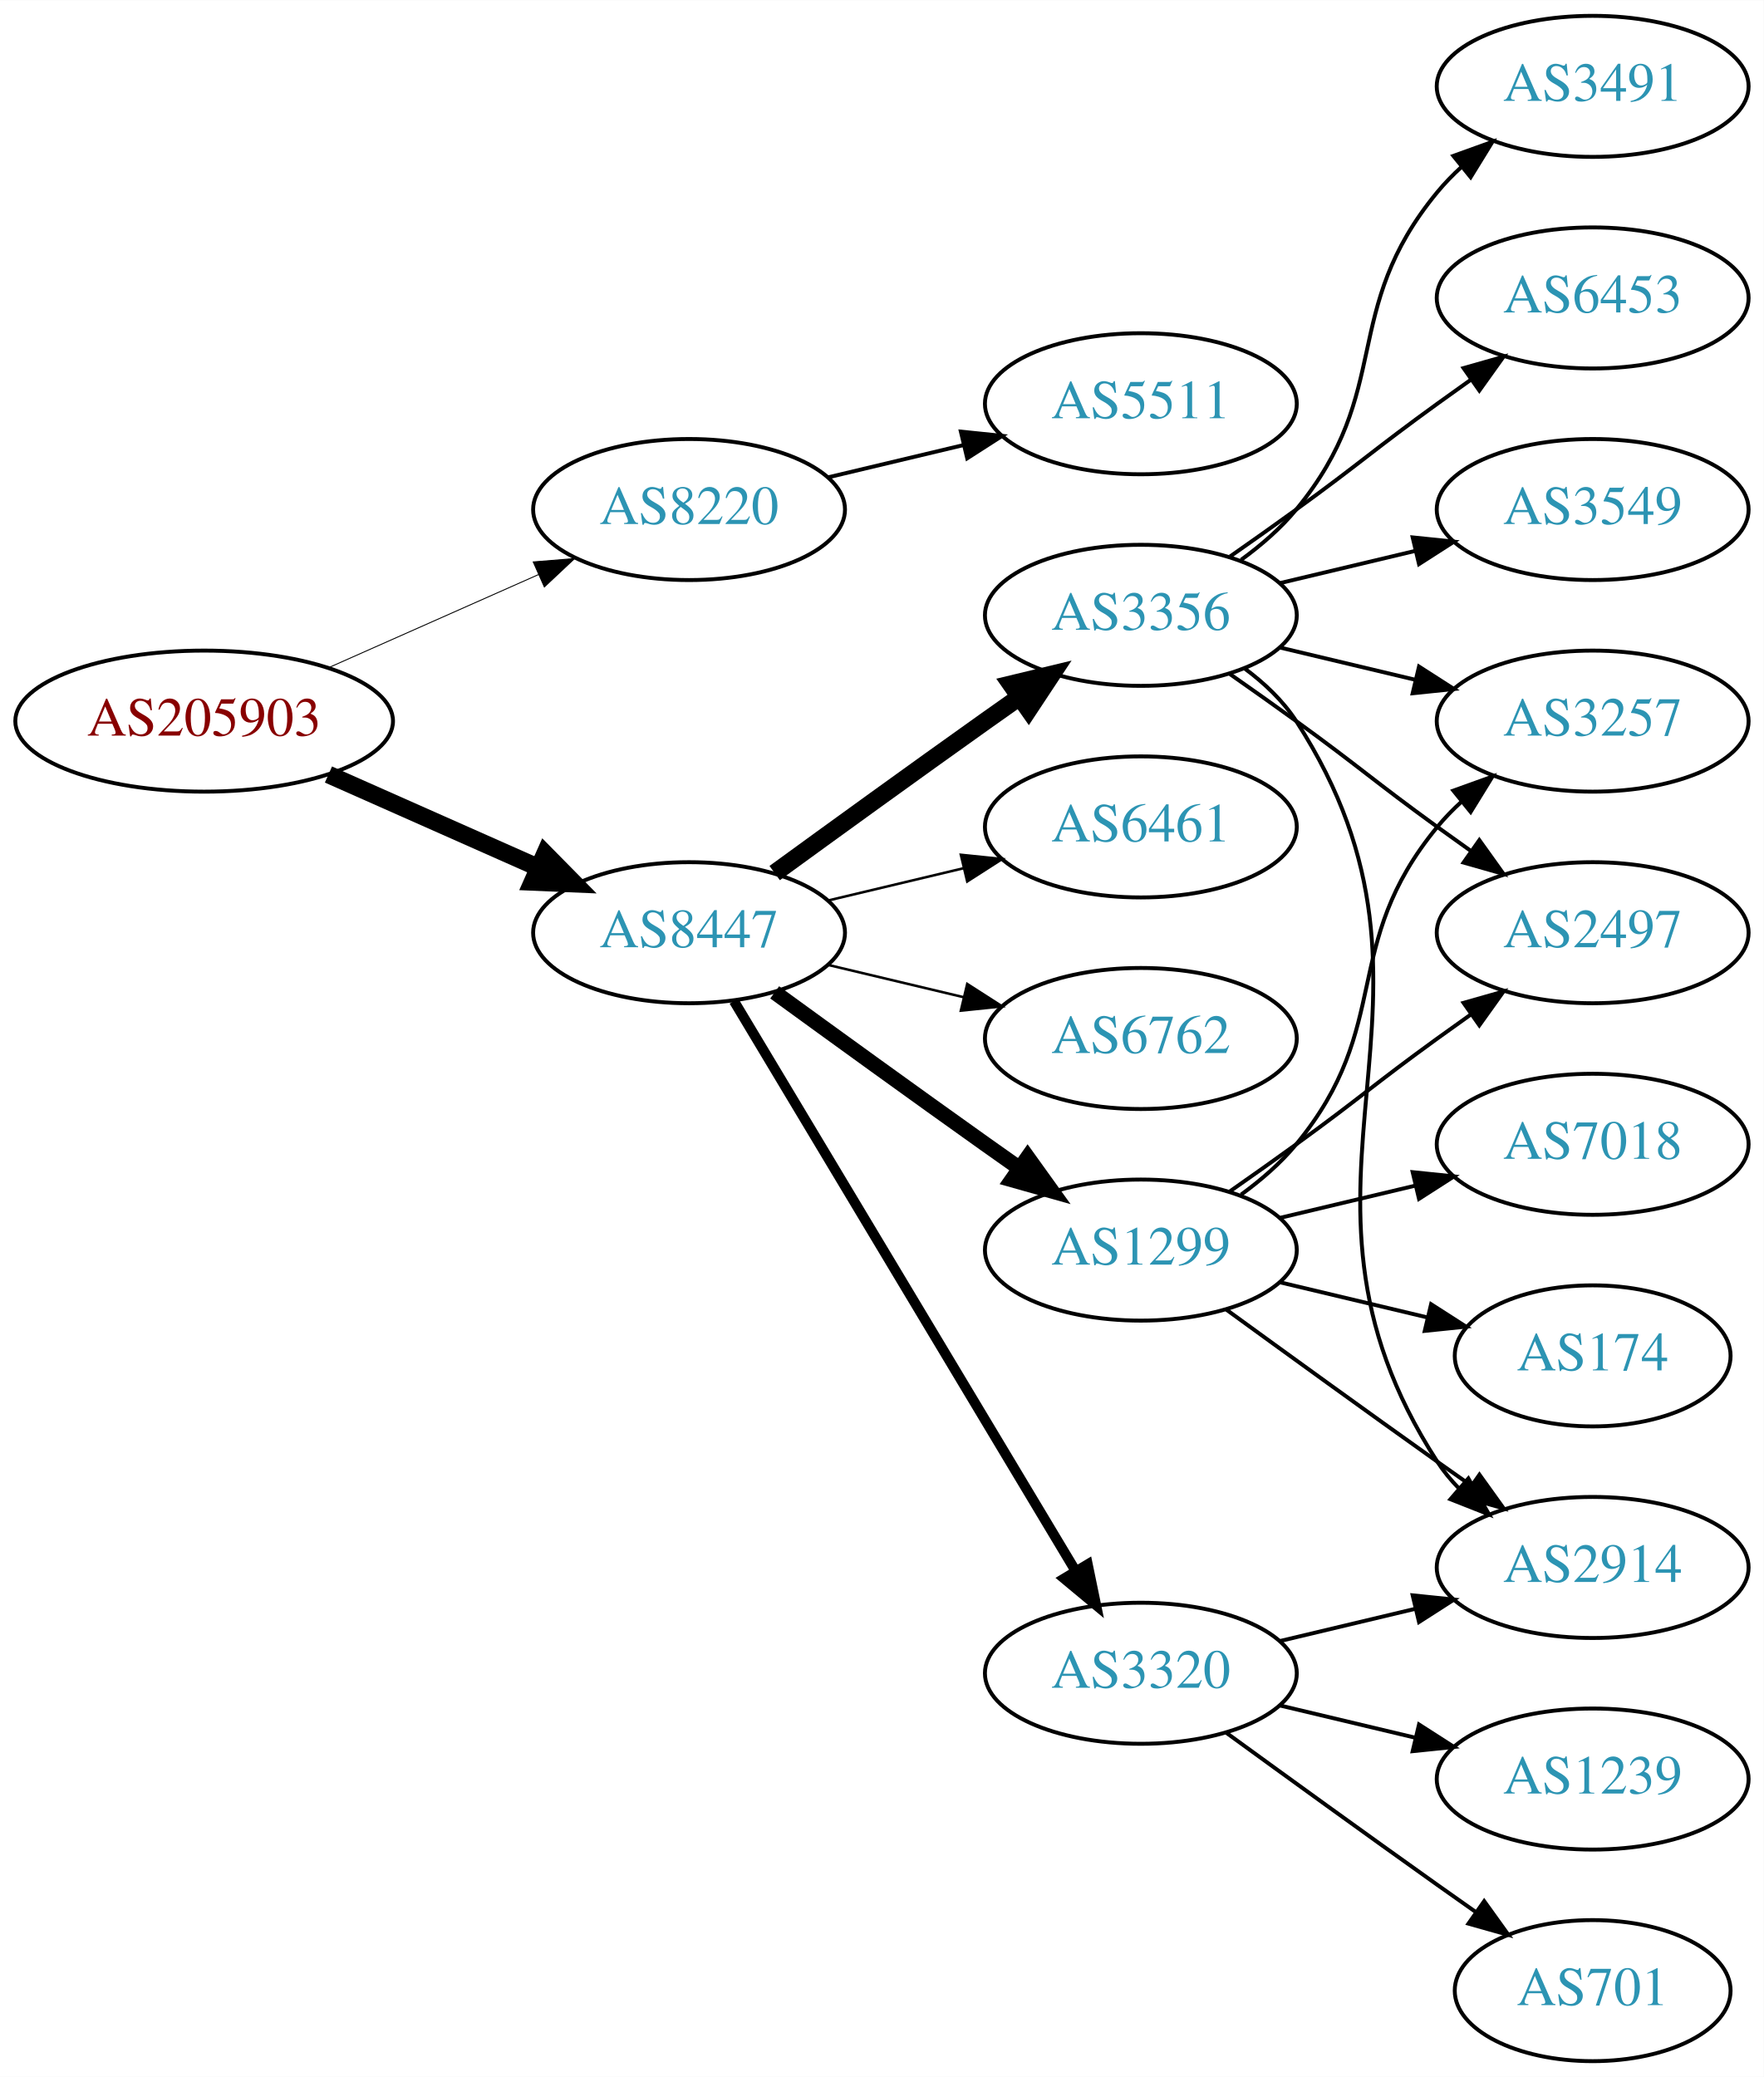
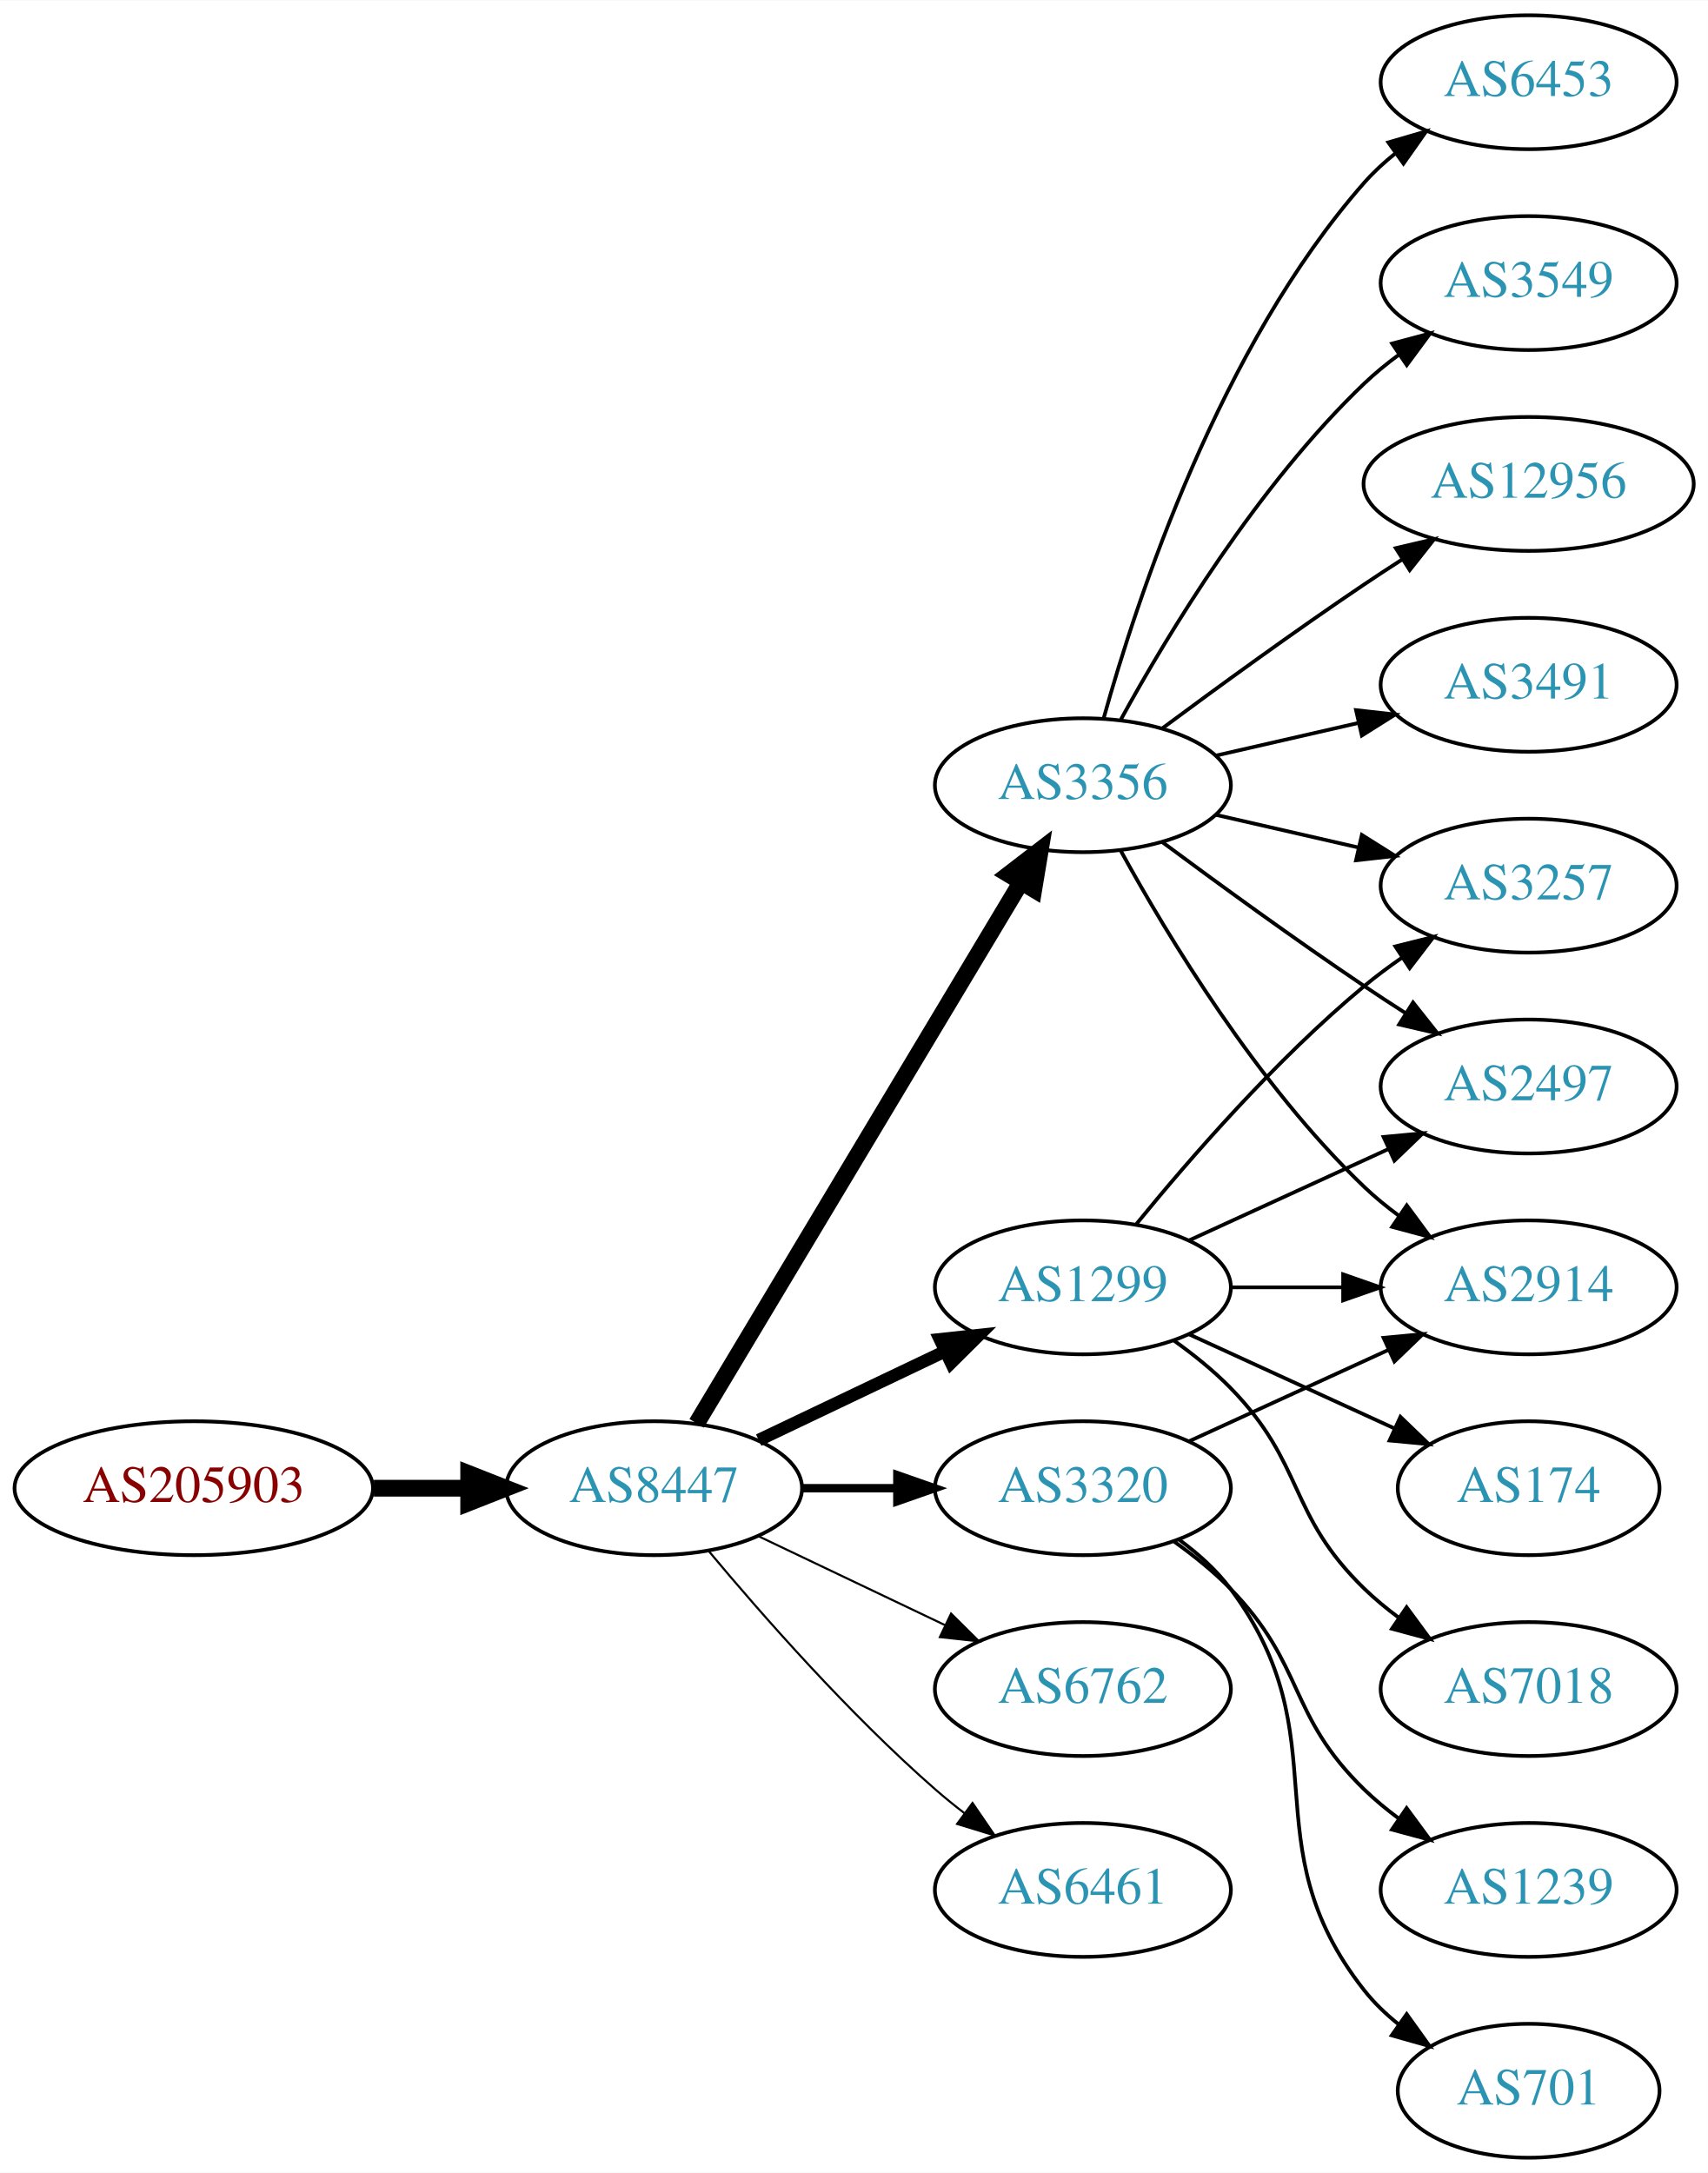
- <svg xmlns="http://www.w3.org/2000/svg" xmlns:xlink="http://www.w3.org/1999/xlink" width="450pt" height="530pt" viewBox="0.00 0.00 450.07 530.00">
-   <g id="graph0" class="graph" transform="scale(1 1) rotate(0) translate(4 526)">
-     <polygon fill="white" stroke="none" points="-4,4 -4,-526 446.07,-526 446.07,4 -4,4" />
+ <svg xmlns="http://www.w3.org/2000/svg" xmlns:xlink="http://www.w3.org/1999/xlink" width="459pt" height="584pt" viewBox="0.00 0.00 459.17 584.00">
+   <g id="graph0" class="graph" transform="scale(1 1) rotate(0) translate(4 580)">
+     <polygon fill="white" stroke="none" points="-4,4 -4,-580 455.17,-580 455.17,4 -4,4" />
    <g id="node1" class="node">
      <g id="a_node1">
        <a xlink:href="/asn/205903" xlink:title="AS205903 ~ Bank Gutmann Aktiengesellschaft [AT]">
-           <ellipse fill="#ffffff" stroke="black" cx="48.096" cy="-342" rx="48.192" ry="18" />
-           <text text-anchor="middle" x="48.096" y="-338.3" font-family="Times,serif" font-size="14.00" fill="#880000">AS205903</text>
+           <ellipse fill="#ffffff" stroke="black" cx="48.096" cy="-180" rx="48.192" ry="18" />
+           <text text-anchor="middle" x="48.096" y="-176.3" font-family="Times,serif" font-size="14.00" fill="#880000">AS205903</text>
        </a>
      </g>
    </g>
    <g id="node2" class="node">
      <g id="a_node2">
-         <a xlink:href="/asn/8220" xlink:title="AS8220 ~ COLT [GB]">
-           <ellipse fill="#ffffff" stroke="black" cx="171.838" cy="-396" rx="39.794" ry="18" />
-           <text text-anchor="middle" x="171.838" y="-392.3" font-family="Times,serif" font-size="14.00" fill="#2c94b3">AS8220</text>
+         <a xlink:href="/asn/8447" xlink:title="AS8447 ~ A1 Telekom Austria AG [AT]">
+           <ellipse fill="#ffffff" stroke="black" cx="171.838" cy="-180" rx="39.794" ry="18" />
+           <text text-anchor="middle" x="171.838" y="-176.3" font-family="Times,serif" font-size="14.00" fill="#2c94b3">AS8447</text>
        </a>
      </g>
    </g>
    <g id="edge1" class="edge">
-       <path fill="none" stroke="black" stroke-width="0.237" d="M79.816,-355.626C96.101,-362.85 116.238,-371.781 133.427,-379.406" />
-       <polygon fill="black" stroke="black" stroke-width="0.237" points="132.07,-382.633 142.631,-383.488 134.909,-376.234 132.07,-382.633" />
+       <path fill="none" stroke="black" stroke-width="4.5" d="M96.513,-180C104.867,-180 113.577,-180 121.969,-180" />
+       <polygon fill="black" stroke="black" stroke-width="4.5" points="122.004,-183.938 132.004,-180 122.004,-176.063 122.004,-183.938" />
    </g>
    <g id="node3" class="node">
      <g id="a_node3">
-         <a xlink:href="/asn/8447" xlink:title="AS8447 ~ A1 Telekom Austria AG [AT]">
-           <ellipse fill="#ffffff" stroke="black" cx="171.838" cy="-288" rx="39.794" ry="18" />
-           <text text-anchor="middle" x="171.838" y="-284.3" font-family="Times,serif" font-size="14.00" fill="#2c94b3">AS8447</text>
+         <a xlink:href="/asn/3320" xlink:title="AS3320 ~ DTAG [DE]">
+           <ellipse fill="#ffffff" stroke="black" cx="287.131" cy="-180" rx="39.794" ry="18" />
+           <text text-anchor="middle" x="287.131" y="-176.3" font-family="Times,serif" font-size="14.00" fill="#2c94b3">AS3320</text>
        </a>
      </g>
    </g>
    <g id="edge2" class="edge">
-       <path fill="none" stroke="black" stroke-width="4.5" d="M79.816,-328.374C96.101,-321.15 116.238,-312.219 133.427,-304.594" />
-       <polygon fill="black" stroke="black" stroke-width="4.5" points="135.086,-308.166 142.631,-300.512 131.893,-300.967 135.086,-308.166" />
+       <path fill="none" stroke="black" stroke-width="2.25" d="M211.51,-180C219.713,-180 228.477,-180 237.009,-180" />
+       <polygon fill="black" stroke="black" stroke-width="2.25" points="237.248,-183.5 247.248,-180 237.248,-176.5 237.248,-183.5" />
    </g>
    <g id="node4" class="node">
      <g id="a_node4">
-         <a xlink:href="/asn/5511" xlink:title="AS5511 ~ Orange S.A. [FR]">
-           <ellipse fill="#ffffff" stroke="black" cx="287.131" cy="-423" rx="39.794" ry="18" />
-           <text text-anchor="middle" x="287.131" y="-419.3" font-family="Times,serif" font-size="14.00" fill="#2c94b3">AS5511</text>
-         </a>
-       </g>
-     </g>
-     <g id="edge3" class="edge">
-       <path fill="none" stroke="black" d="M207.445,-404.248C218.316,-406.838 230.471,-409.735 241.913,-412.462" />
-       <polygon fill="black" stroke="black" points="241.197,-415.889 251.736,-414.803 242.819,-409.08 241.197,-415.889" />
-     </g>
-     <g id="node5" class="node">
-       <g id="a_node5">
        <a xlink:href="/asn/3356" xlink:title="AS3356 ~ Level 3 Parent, LLC [US]">
          <ellipse fill="#ffffff" stroke="black" cx="287.131" cy="-369" rx="39.794" ry="18" />
          <text text-anchor="middle" x="287.131" y="-365.3" font-family="Times,serif" font-size="14.00" fill="#2c94b3">AS3356</text>
        </a>
      </g>
    </g>
+     <g id="edge3" class="edge">
+       <path fill="none" stroke="black" stroke-width="4.5" d="M183.293,-197.442C203.274,-230.775 246.98,-303.686 270.465,-342.866" />
+       <polygon fill="black" stroke="black" stroke-width="4.5" points="267.182,-345.048 275.701,-351.6 273.937,-340.999 267.182,-345.048" />
+     </g>
+     <g id="node5" class="node">
+       <g id="a_node5">
+         <a xlink:href="/asn/1299" xlink:title="AS1299 ~ Telia Carrier [EU]">
+           <ellipse fill="#ffffff" stroke="black" cx="287.131" cy="-234" rx="39.794" ry="18" />
+           <text text-anchor="middle" x="287.131" y="-230.3" font-family="Times,serif" font-size="14.00" fill="#2c94b3">AS1299</text>
+         </a>
+       </g>
+     </g>
    <g id="edge4" class="edge">
-       <path fill="none" stroke="black" stroke-width="4.5" d="M193.686,-303.222C208.62,-314.091 229.234,-329.025 247.484,-342 250.305,-344.005 253.248,-346.085 256.196,-348.159" />
-       <polygon fill="black" stroke="black" stroke-width="4.5" points="253.972,-351.409 264.421,-353.926 258.493,-344.961 253.972,-351.409" />
+       <path fill="none" stroke="black" stroke-width="3.375" d="M199.974,-192.934C214.968,-200.081 233.789,-209.052 250.013,-216.785" />
+       <polygon fill="black" stroke="black" stroke-width="3.375" points="248.683,-220.028 259.216,-221.171 251.695,-213.709 248.683,-220.028" />
    </g>
    <g id="node6" class="node">
      <g id="a_node6">
-         <a xlink:href="/asn/3320" xlink:title="AS3320 ~ DTAG [DE]">
-           <ellipse fill="#ffffff" stroke="black" cx="287.131" cy="-99" rx="39.794" ry="18" />
-           <text text-anchor="middle" x="287.131" y="-95.3" font-family="Times,serif" font-size="14.00" fill="#2c94b3">AS3320</text>
+         <a xlink:href="/asn/6762" xlink:title="AS6762 ~ TELECOM ITALIA SPARKLE S.p.A. [IT]">
+           <ellipse fill="#ffffff" stroke="black" cx="287.131" cy="-126" rx="39.794" ry="18" />
+           <text text-anchor="middle" x="287.131" y="-122.3" font-family="Times,serif" font-size="14.00" fill="#2c94b3">AS6762</text>
        </a>
      </g>
    </g>
    <g id="edge5" class="edge">
-       <path fill="none" stroke="black" stroke-width="2.571" d="M183.293,-270.558C203.274,-237.225 246.98,-164.314 270.465,-125.134" />
-       <polygon fill="black" stroke="black" stroke-width="2.571" points="273.561,-126.776 275.701,-116.4 267.558,-123.177 273.561,-126.776" />
+       <path fill="none" stroke="black" stroke-width="0.562" d="M199.974,-167.066C214.968,-159.919 233.789,-150.948 250.013,-143.215" />
+       <polygon fill="black" stroke="black" stroke-width="0.562" points="251.695,-146.291 259.216,-138.829 248.683,-139.972 251.695,-146.291" />
    </g>
    <g id="node7" class="node">
      <g id="a_node7">
-         <a xlink:href="/asn/1299" xlink:title="AS1299 ~ Telia Carrier [EU]">
-           <ellipse fill="#ffffff" stroke="black" cx="287.131" cy="-207" rx="39.794" ry="18" />
-           <text text-anchor="middle" x="287.131" y="-203.3" font-family="Times,serif" font-size="14.00" fill="#2c94b3">AS1299</text>
+         <a xlink:href="/asn/6461" xlink:title="AS6461 ~ Zayo Bandwidth [US]">
+           <ellipse fill="#ffffff" stroke="black" cx="287.131" cy="-72" rx="39.794" ry="18" />
+           <text text-anchor="middle" x="287.131" y="-68.3" font-family="Times,serif" font-size="14.00" fill="#2c94b3">AS6461</text>
        </a>
      </g>
    </g>
    <g id="edge6" class="edge">
-       <path fill="none" stroke="black" stroke-width="3.857" d="M193.686,-272.778C208.62,-261.909 229.234,-246.975 247.484,-234 250.305,-231.995 253.248,-229.915 256.196,-227.841" />
-       <polygon fill="black" stroke="black" stroke-width="3.857" points="258.242,-230.681 264.421,-222.074 254.223,-224.95 258.242,-230.681" />
+       <path fill="none" stroke="black" stroke-width="0.562" d="M186.468,-163.183C200.751,-146.071 224.297,-119.255 247.484,-99 249.95,-96.846 252.589,-94.706 255.286,-92.628" />
+       <polygon fill="black" stroke="black" stroke-width="0.562" points="257.459,-95.375 263.44,-86.63 253.311,-89.736 257.459,-95.375" />
    </g>
    <g id="node8" class="node">
      <g id="a_node8">
-         <a xlink:href="/asn/6461" xlink:title="AS6461 ~ Zayo Bandwidth [US]">
-           <ellipse fill="#ffffff" stroke="black" cx="287.131" cy="-315" rx="39.794" ry="18" />
-           <text text-anchor="middle" x="287.131" y="-311.3" font-family="Times,serif" font-size="14.00" fill="#2c94b3">AS6461</text>
+         <a xlink:href="/asn/2914" xlink:title="AS2914 ~ NTT America, Inc. [US]">
+           <ellipse fill="#ffffff" stroke="black" cx="406.973" cy="-234" rx="39.794" ry="18" />
+           <text text-anchor="middle" x="406.973" y="-230.3" font-family="Times,serif" font-size="14.00" fill="#2c94b3">AS2914</text>
        </a>
      </g>
    </g>
    <g id="edge7" class="edge">
-       <path fill="none" stroke="black" stroke-width="0.643" d="M207.445,-296.248C218.316,-298.838 230.471,-301.735 241.913,-304.462" />
-       <polygon fill="black" stroke="black" stroke-width="0.643" points="241.197,-307.889 251.736,-306.803 242.819,-301.08 241.197,-307.889" />
+       <path fill="none" stroke="black" d="M315.76,-192.661C331.717,-199.973 351.987,-209.261 369.27,-217.181" />
+       <polygon fill="black" stroke="black" points="367.969,-220.435 378.518,-221.419 370.885,-214.071 367.969,-220.435" />
    </g>
    <g id="node9" class="node">
      <g id="a_node9">
-         <a xlink:href="/asn/6762" xlink:title="AS6762 ~ TELECOM ITALIA SPARKLE S.p.A. [IT]">
-           <ellipse fill="#ffffff" stroke="black" cx="287.131" cy="-261" rx="39.794" ry="18" />
-           <text text-anchor="middle" x="287.131" y="-257.3" font-family="Times,serif" font-size="14.00" fill="#2c94b3">AS6762</text>
+         <a xlink:href="/asn/701" xlink:title="AS701 ~ UUNET [US]">
+           <ellipse fill="#ffffff" stroke="black" cx="406.973" cy="-18" rx="35.194" ry="18" />
+           <text text-anchor="middle" x="406.973" y="-14.3" font-family="Times,serif" font-size="14.00" fill="#2c94b3">AS701</text>
        </a>
      </g>
    </g>
    <g id="edge8" class="edge">
-       <path fill="none" stroke="black" stroke-width="0.643" d="M207.445,-279.752C218.316,-277.162 230.471,-274.265 241.913,-271.538" />
-       <polygon fill="black" stroke="black" stroke-width="0.643" points="242.819,-274.92 251.736,-269.197 241.197,-268.111 242.819,-274.92" />
+       <path fill="none" stroke="black" d="M313.062,-166.118C318.138,-162.389 323.056,-157.984 326.777,-153 357.049,-112.458 331.479,-84.754 362.777,-45 365.424,-41.639 368.613,-38.584 372.044,-35.839" />
+       <polygon fill="black" stroke="black" points="374.182,-38.614 380.351,-30 370.157,-32.887 374.182,-38.614" />
    </g>
    <g id="node10" class="node">
      <g id="a_node10">
-         <a xlink:href="/asn/2914" xlink:title="AS2914 ~ NTT America, Inc. [US]">
-           <ellipse fill="#ffffff" stroke="black" cx="402.424" cy="-126" rx="39.794" ry="18" />
-           <text text-anchor="middle" x="402.424" y="-122.3" font-family="Times,serif" font-size="14.00" fill="#2c94b3">AS2914</text>
+         <a xlink:href="/asn/1239" xlink:title="AS1239 ~ Sprint [US]">
+           <ellipse fill="#ffffff" stroke="black" cx="406.973" cy="-72" rx="39.794" ry="18" />
+           <text text-anchor="middle" x="406.973" y="-68.3" font-family="Times,serif" font-size="14.00" fill="#2c94b3">AS1239</text>
        </a>
      </g>
    </g>
    <g id="edge9" class="edge">
-       <path fill="none" stroke="black" d="M313.567,-355.47C318.617,-351.722 323.397,-347.221 326.777,-342 373.252,-270.222 316.302,-224.778 362.777,-153 364.362,-150.552 366.254,-148.263 368.337,-146.136" />
-       <polygon fill="black" stroke="black" points="370.706,-148.715 375.988,-139.53 366.131,-143.416 370.706,-148.715" />
+       <path fill="none" stroke="black" d="M311.725,-165.611C316.981,-161.852 322.313,-157.563 326.777,-153 346.95,-132.383 342.084,-119.094 362.777,-99 365.623,-96.237 368.796,-93.614 372.096,-91.166" />
+       <polygon fill="black" stroke="black" points="374.162,-93.993 380.444,-85.462 370.213,-88.214 374.162,-93.993" />
+     </g>
+     <g id="edge10" class="edge">
+       <path fill="none" stroke="black" d="M297.372,-351.287C309.918,-328.439 334.095,-288.389 362.777,-261 365.646,-258.261 368.834,-255.653 372.144,-253.215" />
+       <polygon fill="black" stroke="black" points="374.207,-256.044 380.503,-247.523 370.267,-250.258 374.207,-256.044" />
    </g>
    <g id="node11" class="node">
      <g id="a_node11">
-         <a xlink:href="/asn/3257" xlink:title="AS3257 ~ GTT [DE]">
-           <ellipse fill="#ffffff" stroke="black" cx="402.424" cy="-342" rx="39.794" ry="18" />
-           <text text-anchor="middle" x="402.424" y="-338.3" font-family="Times,serif" font-size="14.00" fill="#2c94b3">AS3257</text>
-         </a>
-       </g>
-     </g>
-     <g id="edge10" class="edge">
-       <path fill="none" stroke="black" d="M322.738,-360.752C333.609,-358.162 345.764,-355.265 357.206,-352.538" />
-       <polygon fill="black" stroke="black" points="358.112,-355.92 367.029,-350.197 356.49,-349.111 358.112,-355.92" />
+         <a xlink:href="/asn/3549" xlink:title="AS3549 ~ Level 3 Parent, LLC [US]">
+           <ellipse fill="#ffffff" stroke="black" cx="406.973" cy="-504" rx="39.794" ry="18" />
+           <text text-anchor="middle" x="406.973" y="-500.3" font-family="Times,serif" font-size="14.00" fill="#2c94b3">AS3549</text>
+         </a>
+       </g>
+     </g>
+     <g id="edge11" class="edge">
+       <path fill="none" stroke="black" d="M297.372,-386.713C309.918,-409.561 334.095,-449.611 362.777,-477 365.646,-479.739 368.834,-482.347 372.144,-484.785" />
+       <polygon fill="black" stroke="black" points="370.267,-487.742 380.503,-490.477 374.207,-481.956 370.267,-487.742" />
    </g>
    <g id="node12" class="node">
      <g id="a_node12">
-         <a xlink:href="/asn/3491" xlink:title="AS3491 ~ PCCW Global, Inc. [US]">
-           <ellipse fill="#ffffff" stroke="black" cx="402.424" cy="-504" rx="39.794" ry="18" />
-           <text text-anchor="middle" x="402.424" y="-500.3" font-family="Times,serif" font-size="14.00" fill="#2c94b3">AS3491</text>
-         </a>
-       </g>
-     </g>
-     <g id="edge11" class="edge">
-       <path fill="none" stroke="black" d="M312.712,-383.156C317.806,-386.872 322.82,-391.201 326.777,-396 351.842,-426.394 337.713,-446.606 362.777,-477 364.633,-479.25 366.72,-481.396 368.939,-483.424" />
-       <polygon fill="black" stroke="black" points="366.874,-486.256 376.843,-489.844 371.287,-480.823 366.874,-486.256" />
+         <a xlink:href="/asn/12956" xlink:title="AS12956 ~ TELXIUS [ES]">
+           <ellipse fill="#ffffff" stroke="black" cx="406.973" cy="-450" rx="44.393" ry="18" />
+           <text text-anchor="middle" x="406.973" y="-446.3" font-family="Times,serif" font-size="14.00" fill="#2c94b3">AS12956</text>
+         </a>
+       </g>
+     </g>
+     <g id="edge12" class="edge">
+       <path fill="none" stroke="black" d="M308.461,-384.277C323.324,-395.304 344.068,-410.407 362.777,-423 366.067,-425.215 369.53,-427.482 373.004,-429.715" />
+       <polygon fill="black" stroke="black" points="371.252,-432.748 381.572,-435.148 375.001,-426.837 371.252,-432.748" />
    </g>
    <g id="node13" class="node">
      <g id="a_node13">
-         <a xlink:href="/asn/6453" xlink:title="AS6453 ~ TATA COMMUNICATIONS (AMERICA) INC [US]">
-           <ellipse fill="#ffffff" stroke="black" cx="402.424" cy="-450" rx="39.794" ry="18" />
-           <text text-anchor="middle" x="402.424" y="-446.3" font-family="Times,serif" font-size="14.00" fill="#2c94b3">AS6453</text>
-         </a>
-       </g>
-     </g>
-     <g id="edge12" class="edge">
-       <path fill="none" stroke="black" d="M309.888,-384.009C315.422,-387.879 321.341,-392.064 326.777,-396 342.977,-407.729 346.578,-411.271 362.777,-423 365.58,-425.029 368.512,-427.125 371.453,-429.21" />
-       <polygon fill="black" stroke="black" points="369.475,-432.097 379.667,-434.991 373.504,-426.373 369.475,-432.097" />
+         <a xlink:href="/asn/2497" xlink:title="AS2497 ~ Internet Initiative Japan Inc. [JP]">
+           <ellipse fill="#ffffff" stroke="black" cx="406.973" cy="-288" rx="39.794" ry="18" />
+           <text text-anchor="middle" x="406.973" y="-284.3" font-family="Times,serif" font-size="14.00" fill="#2c94b3">AS2497</text>
+         </a>
+       </g>
+     </g>
+     <g id="edge13" class="edge">
+       <path fill="none" stroke="black" d="M308.461,-353.723C323.324,-342.696 344.068,-327.593 362.777,-315 366.326,-312.611 370.077,-310.161 373.825,-307.758" />
+       <polygon fill="black" stroke="black" points="375.893,-310.591 382.474,-302.288 372.151,-304.675 375.893,-310.591" />
    </g>
    <g id="node14" class="node">
      <g id="a_node14">
-         <a xlink:href="/asn/3549" xlink:title="AS3549 ~ Level 3 Parent, LLC [US]">
-           <ellipse fill="#ffffff" stroke="black" cx="402.424" cy="-396" rx="39.794" ry="18" />
-           <text text-anchor="middle" x="402.424" y="-392.3" font-family="Times,serif" font-size="14.00" fill="#2c94b3">AS3549</text>
-         </a>
-       </g>
-     </g>
-     <g id="edge13" class="edge">
-       <path fill="none" stroke="black" d="M322.738,-377.248C333.609,-379.838 345.764,-382.735 357.206,-385.462" />
-       <polygon fill="black" stroke="black" points="356.49,-388.889 367.029,-387.803 358.112,-382.08 356.49,-388.889" />
+         <a xlink:href="/asn/3491" xlink:title="AS3491 ~ PCCW Global, Inc. [US]">
+           <ellipse fill="#ffffff" stroke="black" cx="406.973" cy="-396" rx="39.794" ry="18" />
+           <text text-anchor="middle" x="406.973" y="-392.3" font-family="Times,serif" font-size="14.00" fill="#2c94b3">AS3491</text>
+         </a>
+       </g>
+     </g>
+     <g id="edge14" class="edge">
+       <path fill="none" stroke="black" d="M322.85,-376.955C334.85,-379.704 348.471,-382.825 361.164,-385.733" />
+       <polygon fill="black" stroke="black" points="360.566,-389.187 371.095,-388.009 362.129,-382.364 360.566,-389.187" />
    </g>
    <g id="node15" class="node">
      <g id="a_node15">
-         <a xlink:href="/asn/2497" xlink:title="AS2497 ~ Internet Initiative Japan Inc. [JP]">
-           <ellipse fill="#ffffff" stroke="black" cx="402.424" cy="-288" rx="39.794" ry="18" />
-           <text text-anchor="middle" x="402.424" y="-284.3" font-family="Times,serif" font-size="14.00" fill="#2c94b3">AS2497</text>
-         </a>
-       </g>
-     </g>
-     <g id="edge14" class="edge">
-       <path fill="none" stroke="black" d="M309.888,-353.991C315.422,-350.121 321.341,-345.936 326.777,-342 342.977,-330.271 346.578,-326.729 362.777,-315 365.58,-312.971 368.512,-310.875 371.453,-308.79" />
-       <polygon fill="black" stroke="black" points="373.504,-311.627 379.667,-303.009 369.475,-305.903 373.504,-311.627" />
-     </g>
-     <g id="edge17" class="edge">
-       <path fill="none" stroke="black" d="M322.738,-107.248C333.609,-109.838 345.764,-112.735 357.206,-115.462" />
-       <polygon fill="black" stroke="black" points="356.49,-118.889 367.029,-117.803 358.112,-112.08 356.49,-118.889" />
+         <a xlink:href="/asn/3257" xlink:title="AS3257 ~ GTT [DE]">
+           <ellipse fill="#ffffff" stroke="black" cx="406.973" cy="-342" rx="39.794" ry="18" />
+           <text text-anchor="middle" x="406.973" y="-338.3" font-family="Times,serif" font-size="14.00" fill="#2c94b3">AS3257</text>
+         </a>
+       </g>
+     </g>
+     <g id="edge15" class="edge">
+       <path fill="none" stroke="black" d="M322.85,-361.045C334.85,-358.296 348.471,-355.175 361.164,-352.267" />
+       <polygon fill="black" stroke="black" points="362.129,-355.636 371.095,-349.991 360.566,-348.813 362.129,-355.636" />
    </g>
    <g id="node16" class="node">
      <g id="a_node16">
-         <a xlink:href="/asn/701" xlink:title="AS701 ~ UUNET [US]">
-           <ellipse fill="#ffffff" stroke="black" cx="402.424" cy="-18" rx="35.194" ry="18" />
-           <text text-anchor="middle" x="402.424" y="-14.3" font-family="Times,serif" font-size="14.00" fill="#2c94b3">AS701</text>
-         </a>
-       </g>
-     </g>
-     <g id="edge15" class="edge">
-       <path fill="none" stroke="black" d="M308.979,-83.778C323.913,-72.909 344.527,-57.975 362.777,-45 365.988,-42.718 369.357,-40.339 372.711,-37.982" />
-       <polygon fill="black" stroke="black" points="374.74,-40.834 380.922,-32.23 370.723,-35.101 374.74,-40.834" />
+         <a xlink:href="/asn/6453" xlink:title="AS6453 ~ TATA COMMUNICATIONS (AMERICA) INC [US]">
+           <ellipse fill="#ffffff" stroke="black" cx="406.973" cy="-558" rx="39.794" ry="18" />
+           <text text-anchor="middle" x="406.973" y="-554.3" font-family="Times,serif" font-size="14.00" fill="#2c94b3">AS6453</text>
+         </a>
+       </g>
+     </g>
+     <g id="edge16" class="edge">
+       <path fill="none" stroke="black" d="M292.704,-386.946C301.61,-418.995 323.894,-486.842 362.777,-531 365.261,-533.821 368.111,-536.449 371.137,-538.871" />
+       <polygon fill="black" stroke="black" points="369.254,-541.828 379.426,-544.791 373.322,-536.131 369.254,-541.828" />
+     </g>
+     <g id="edge20" class="edge">
+       <path fill="none" stroke="black" d="M327.044,-234C336.597,-234 346.947,-234 356.909,-234" />
+       <polygon fill="black" stroke="black" points="357.102,-237.5 367.102,-234 357.102,-230.5 357.102,-237.5" />
+     </g>
+     <g id="edge17" class="edge">
+       <path fill="none" stroke="black" d="M315.76,-246.661C331.717,-253.973 351.987,-263.261 369.27,-271.181" />
+       <polygon fill="black" stroke="black" points="367.969,-274.435 378.518,-275.419 370.885,-268.071 367.969,-274.435" />
+     </g>
+     <g id="edge21" class="edge">
+       <path fill="none" stroke="black" d="M301.55,-251.065C315.665,-268.375 339.079,-295.345 362.777,-315 365.994,-317.668 369.494,-320.27 373.065,-322.741" />
+       <polygon fill="black" stroke="black" points="371.143,-325.666 381.421,-328.236 374.988,-319.817 371.143,-325.666" />
    </g>
    <g id="node17" class="node">
      <g id="a_node17">
-         <a xlink:href="/asn/1239" xlink:title="AS1239 ~ Sprint [US]">
-           <ellipse fill="#ffffff" stroke="black" cx="402.424" cy="-72" rx="39.794" ry="18" />
-           <text text-anchor="middle" x="402.424" y="-68.3" font-family="Times,serif" font-size="14.00" fill="#2c94b3">AS1239</text>
-         </a>
-       </g>
-     </g>
-     <g id="edge16" class="edge">
-       <path fill="none" stroke="black" d="M322.738,-90.752C333.609,-88.162 345.764,-85.265 357.206,-82.538" />
-       <polygon fill="black" stroke="black" points="358.112,-85.92 367.029,-80.197 356.49,-79.111 358.112,-85.92" />
-     </g>
-     <g id="edge22" class="edge">
-       <path fill="none" stroke="black" d="M308.979,-191.778C323.913,-180.909 344.527,-165.975 362.777,-153 365.598,-150.995 368.541,-148.915 371.489,-146.841" />
-       <polygon fill="black" stroke="black" points="373.535,-149.681 379.714,-141.074 369.516,-143.95 373.535,-149.681" />
+         <a xlink:href="/asn/174" xlink:title="AS174 ~ Cogent Communications [US]">
+           <ellipse fill="#ffffff" stroke="black" cx="406.973" cy="-180" rx="35.194" ry="18" />
+           <text text-anchor="middle" x="406.973" y="-176.3" font-family="Times,serif" font-size="14.00" fill="#2c94b3">AS174</text>
+         </a>
+       </g>
    </g>
    <g id="edge18" class="edge">
-       <path fill="none" stroke="black" d="M312.712,-221.156C317.806,-224.872 322.82,-229.201 326.777,-234 351.842,-264.394 337.713,-284.606 362.777,-315 364.633,-317.25 366.72,-319.396 368.939,-321.424" />
-       <polygon fill="black" stroke="black" points="366.874,-324.256 376.843,-327.844 371.287,-318.823 366.874,-324.256" />
-     </g>
-     <g id="edge20" class="edge">
-       <path fill="none" stroke="black" d="M309.888,-222.009C315.422,-225.879 321.341,-230.064 326.777,-234 342.977,-245.729 346.578,-249.271 362.777,-261 365.58,-263.029 368.512,-265.125 371.453,-267.21" />
-       <polygon fill="black" stroke="black" points="369.475,-270.097 379.667,-272.991 373.504,-264.373 369.475,-270.097" />
+       <path fill="none" stroke="black" d="M315.76,-221.339C332.176,-213.817 353.158,-204.202 370.754,-196.139" />
+       <polygon fill="black" stroke="black" points="372.499,-199.189 380.132,-191.842 369.583,-192.826 372.499,-199.189" />
    </g>
    <g id="node18" class="node">
      <g id="a_node18">
-         <a xlink:href="/asn/174" xlink:title="AS174 ~ Cogent Communications [US]">
-           <ellipse fill="#ffffff" stroke="black" cx="402.424" cy="-180" rx="35.194" ry="18" />
-           <text text-anchor="middle" x="402.424" y="-176.3" font-family="Times,serif" font-size="14.00" fill="#2c94b3">AS174</text>
+         <a xlink:href="/asn/7018" xlink:title="AS7018 ~ AT&amp;T Services, Inc. [US]">
+           <ellipse fill="#ffffff" stroke="black" cx="406.973" cy="-126" rx="39.794" ry="18" />
+           <text text-anchor="middle" x="406.973" y="-122.3" font-family="Times,serif" font-size="14.00" fill="#2c94b3">AS7018</text>
        </a>
      </g>
    </g>
    <g id="edge19" class="edge">
-       <path fill="none" stroke="black" d="M322.738,-198.752C334.533,-195.942 347.837,-192.771 360.105,-189.847" />
-       <polygon fill="black" stroke="black" points="361.194,-193.186 370.11,-187.463 359.571,-186.376 361.194,-193.186" />
-     </g>
-     <g id="node19" class="node">
-       <g id="a_node19">
-         <a xlink:href="/asn/7018" xlink:title="AS7018 ~ AT&amp;T Services, Inc. [US]">
-           <ellipse fill="#ffffff" stroke="black" cx="402.424" cy="-234" rx="39.794" ry="18" />
-           <text text-anchor="middle" x="402.424" y="-230.3" font-family="Times,serif" font-size="14.00" fill="#2c94b3">AS7018</text>
-         </a>
-       </g>
-     </g>
-     <g id="edge21" class="edge">
-       <path fill="none" stroke="black" d="M322.738,-215.248C333.609,-217.838 345.764,-220.735 357.206,-223.462" />
-       <polygon fill="black" stroke="black" points="356.49,-226.889 367.029,-225.803 358.112,-220.08 356.49,-226.889" />
+       <path fill="none" stroke="black" d="M311.725,-219.611C316.981,-215.852 322.313,-211.563 326.777,-207 346.95,-186.383 342.084,-173.094 362.777,-153 365.623,-150.237 368.796,-147.614 372.096,-145.166" />
+       <polygon fill="black" stroke="black" points="374.162,-147.994 380.444,-139.462 370.213,-142.214 374.162,-147.994" />
    </g>
  </g>
</svg>
